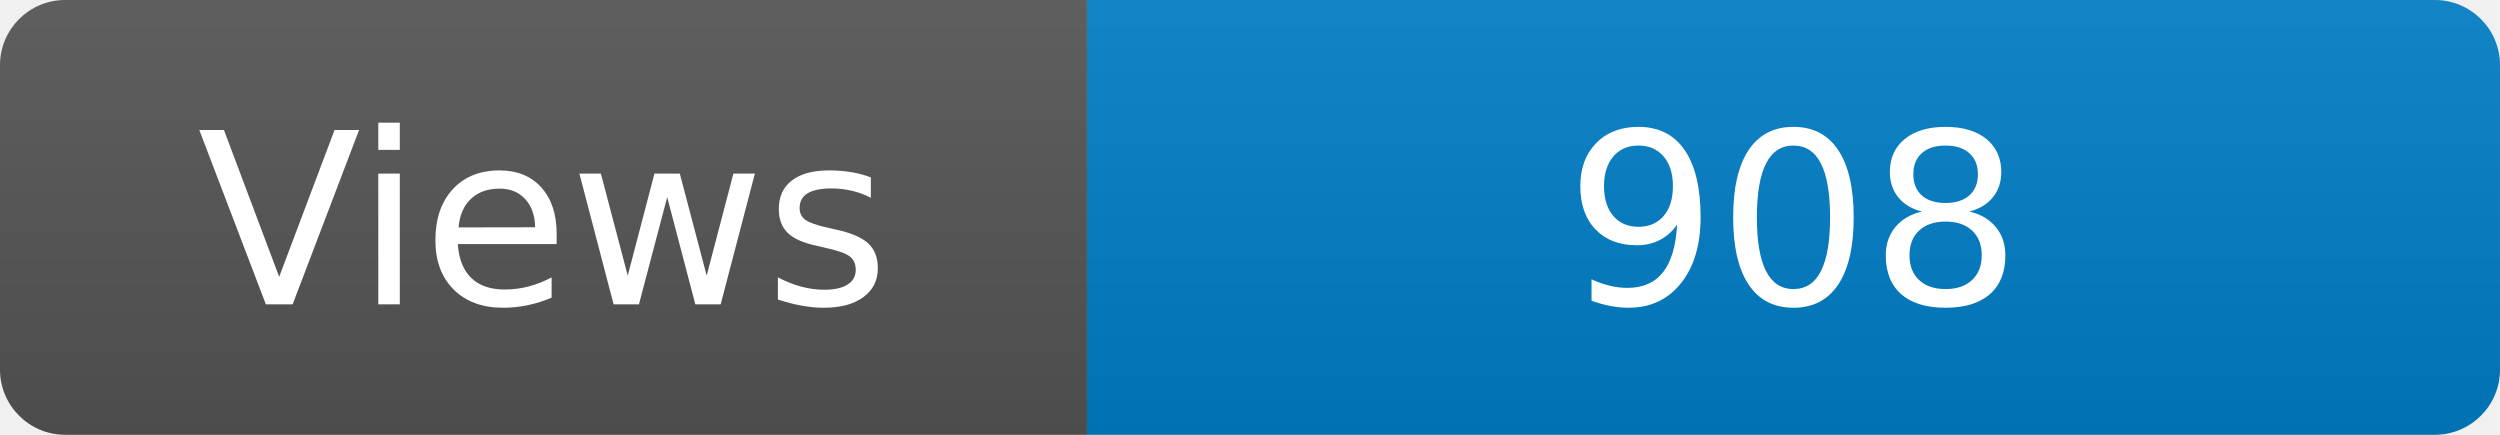
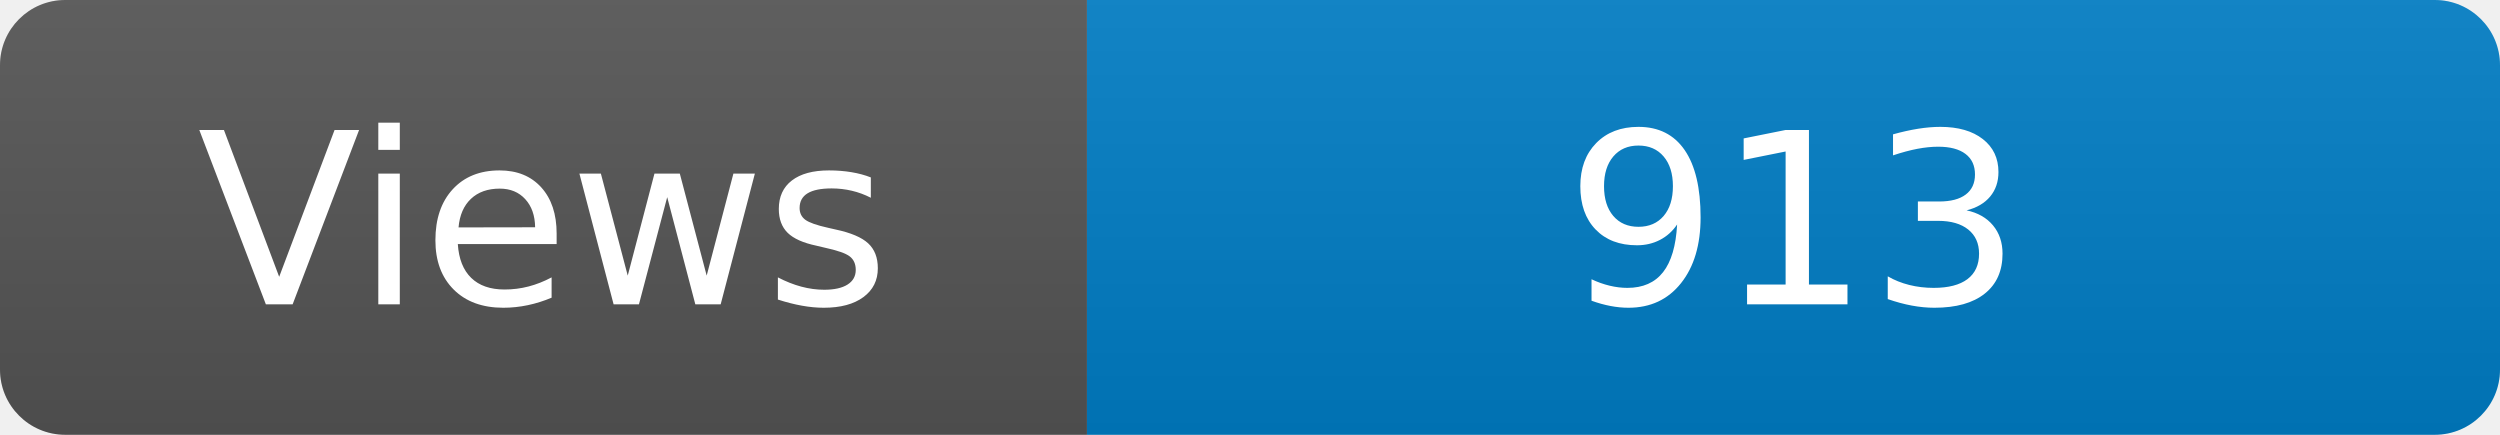
<svg xmlns="http://www.w3.org/2000/svg" width="115" height="20" role="img" aria-label="Maintained?: yes">
  <linearGradient id="s" x2="0" y2="100%">
    <stop offset="0" stop-color="#bbb" stop-opacity=".1" />
    <stop offset="1" stop-opacity=".1" />
  </linearGradient>
  <clipPath id="r">
    <rect width="115" height="20" rx="3" fill="#fff" />
  </clipPath>
  <g clip-path="url(#r)">
    <rect width="50" height="20" fill="#555" />
    <rect x="50" width="160" height="20" fill="#007ec6" />
    <rect width="115" height="20" fill="url(#s)" />
  </g>
  <g fill="#fff" text-anchor="middle" font-family="Verdana,Geneva,DejaVu Sans,sans-serif" font-size="110">
    <text x="250" y="140" transform="scale(.1)" fill="#fff">Views</text>
-     <text x="825" y="140" transform="scale(.1)" fill="#fff">908</text>
+     <text x="825" y="140" transform="scale(.1)" fill="#fff">913</text>
  </g>
</svg>
